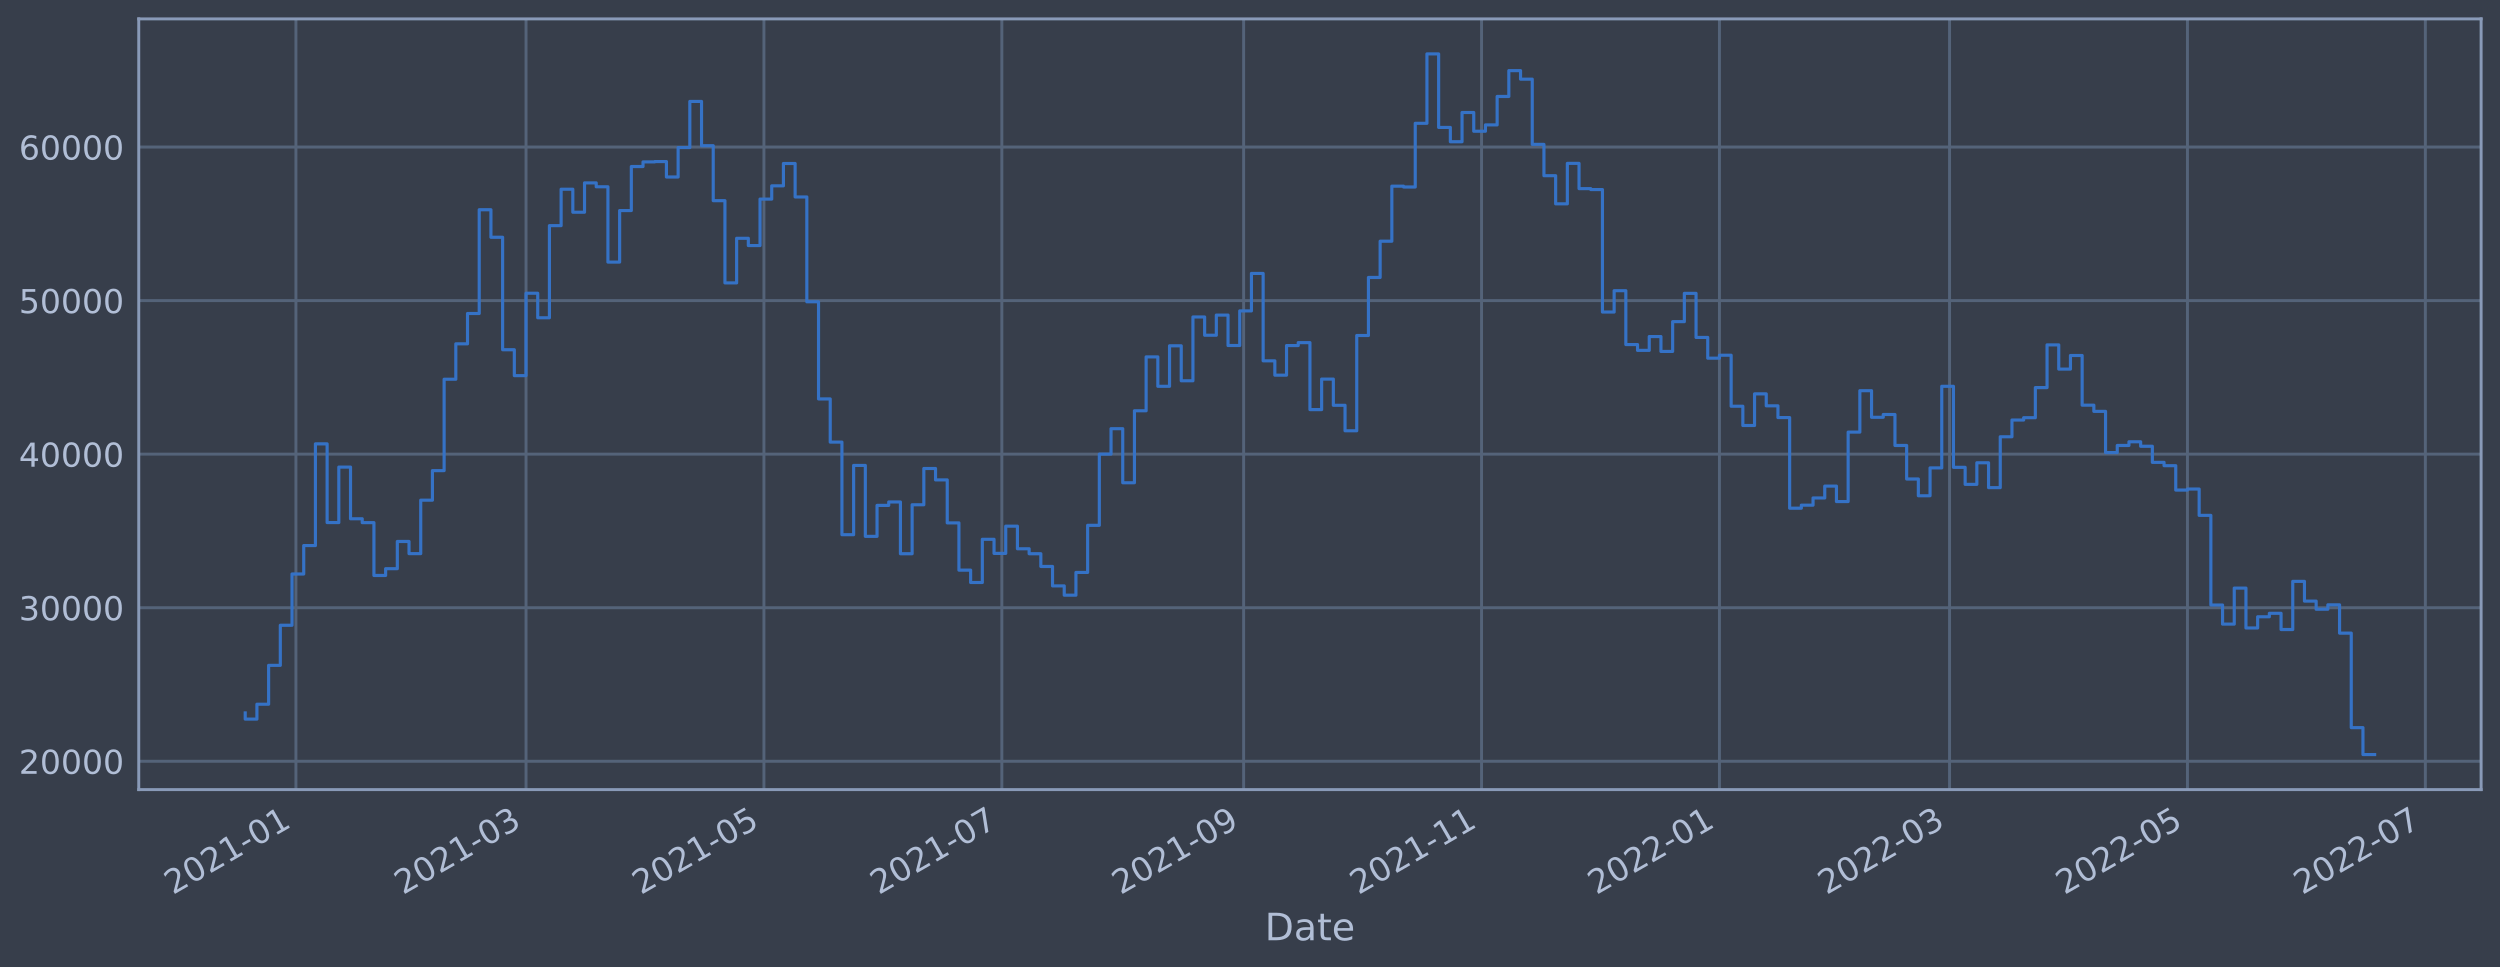
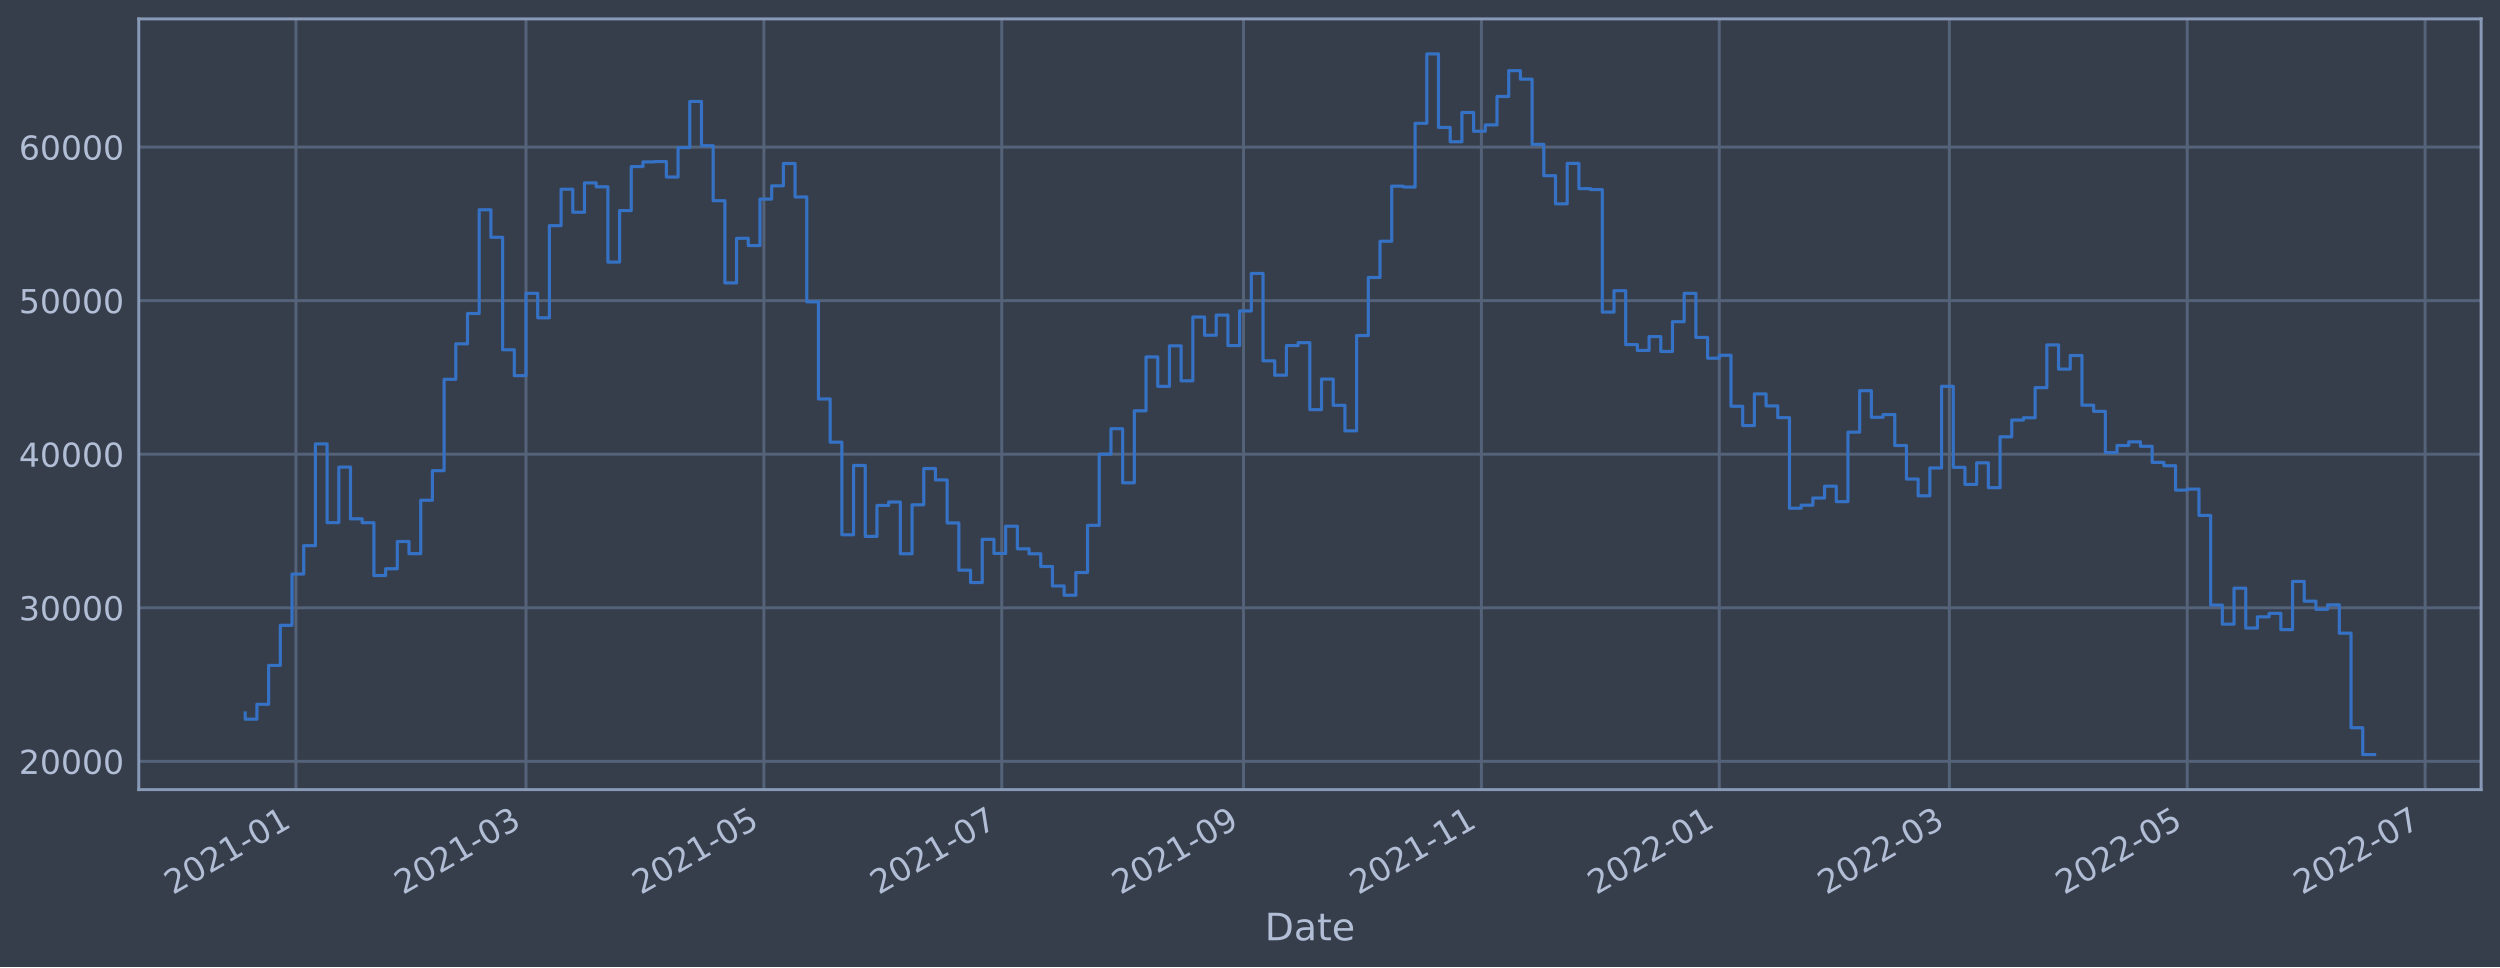
<svg xmlns="http://www.w3.org/2000/svg" xmlns:xlink="http://www.w3.org/1999/xlink" width="952.884pt" height="368.58pt" viewBox="0 0 952.884 368.58" version="1.1">
  <defs>
    <style type="text/css">*{stroke-linejoin: round; stroke-linecap: butt}</style>
  </defs>
  <g id="figure_1">
    <g id="patch_1">
      <path d="M 0 368.58  L 952.884 368.58  L 952.884 0  L 0 0  z " style="fill: #373e4b" />
    </g>
    <g id="axes_1">
      <g id="patch_2">
        <path d="M 52.884 300.96  L 945.684 300.96  L 945.684 7.2  L 52.884 7.2  z " style="fill: #373e4b" />
      </g>
      <g id="matplotlib.axis_1">
        <g id="xtick_1">
          <g id="line2d_1">
-             <path d="M 112.79 300.96  L 112.79 7.2  " clip-path="url(#p7de371a43e)" style="fill: none; stroke: #546379; stroke-width: 1.12; stroke-linecap: square" />
+             <path d="M 112.788 300.96  L 112.788 7.2  " clip-path="url(#p2fbc78dcef)" style="fill: none; stroke: #546379; stroke-width: 1.12; stroke-linecap: square" />
          </g>
          <g id="line2d_2" />
          <g id="text_1">
-             <g style="fill: #b1bed6" transform="translate(65.88712 341.1745)rotate(-30)scale(0.126 -0.126)">
+             <g style="fill: #b1bed6" transform="translate(65.885 341.1745)rotate(-30)scale(0.126 -0.126)">
              <defs>
                <path id="DejaVuSans-32" d="M 1228 531  L 3431 531  L 3431 0  L 469 0  L 469 531  Q 828 903 1448 1529  Q 2069 2156 2228 2338  Q 2531 2678 2651 2914  Q 2772 3150 2772 3378  Q 2772 3750 2511 3984  Q 2250 4219 1831 4219  Q 1534 4219 1204 4116  Q 875 4013 500 3803  L 500 4441  Q 881 4594 1212 4672  Q 1544 4750 1819 4750  Q 2544 4750 2975 4387  Q 3406 4025 3406 3419  Q 3406 3131 3298 2873  Q 3191 2616 2906 2266  Q 2828 2175 2409 1742  Q 1991 1309 1228 531  z " transform="scale(0.015625)" />
                <path id="DejaVuSans-30" d="M 2034 4250  Q 1547 4250 1301 3770  Q 1056 3291 1056 2328  Q 1056 1369 1301 889  Q 1547 409 2034 409  Q 2525 409 2770 889  Q 3016 1369 3016 2328  Q 3016 3291 2770 3770  Q 2525 4250 2034 4250  z M 2034 4750  Q 2819 4750 3233 4129  Q 3647 3509 3647 2328  Q 3647 1150 3233 529  Q 2819 -91 2034 -91  Q 1250 -91 836 529  Q 422 1150 422 2328  Q 422 3509 836 4129  Q 1250 4750 2034 4750  z " transform="scale(0.015625)" />
                <path id="DejaVuSans-31" d="M 794 531  L 1825 531  L 1825 4091  L 703 3866  L 703 4441  L 1819 4666  L 2450 4666  L 2450 531  L 3481 531  L 3481 0  L 794 0  L 794 531  z " transform="scale(0.015625)" />
                <path id="DejaVuSans-2d" d="M 313 2009  L 1997 2009  L 1997 1497  L 313 1497  L 313 2009  z " transform="scale(0.015625)" />
              </defs>
              <use xlink:href="#DejaVuSans-32" />
              <use xlink:href="#DejaVuSans-30" x="63.623" />
              <use xlink:href="#DejaVuSans-32" x="127.246" />
              <use xlink:href="#DejaVuSans-31" x="190.869" />
              <use xlink:href="#DejaVuSans-2d" x="254.492" />
              <use xlink:href="#DejaVuSans-30" x="290.576" />
              <use xlink:href="#DejaVuSans-31" x="354.199" />
            </g>
          </g>
        </g>
        <g id="xtick_2">
          <g id="line2d_3">
-             <path d="M 200.495 300.96  L 200.495 7.2  " clip-path="url(#p7de371a43e)" style="fill: none; stroke: #546379; stroke-width: 1.12; stroke-linecap: square" />
+             <path d="M 200.484 300.96  L 200.484 7.2  " clip-path="url(#p2fbc78dcef)" style="fill: none; stroke: #546379; stroke-width: 1.12; stroke-linecap: square" />
          </g>
          <g id="line2d_4" />
          <g id="text_2">
-             <g style="fill: #b1bed6" transform="translate(153.5921 341.1745)rotate(-30)scale(0.126 -0.126)">
+             <g style="fill: #b1bed6" transform="translate(153.5804 341.1745)rotate(-30)scale(0.126 -0.126)">
              <defs>
                <path id="DejaVuSans-33" d="M 2597 2516  Q 3050 2419 3304 2112  Q 3559 1806 3559 1356  Q 3559 666 3084 287  Q 2609 -91 1734 -91  Q 1441 -91 1130 -33  Q 819 25 488 141  L 488 750  Q 750 597 1062 519  Q 1375 441 1716 441  Q 2309 441 2620 675  Q 2931 909 2931 1356  Q 2931 1769 2642 2001  Q 2353 2234 1838 2234  L 1294 2234  L 1294 2753  L 1863 2753  Q 2328 2753 2575 2939  Q 2822 3125 2822 3475  Q 2822 3834 2567 4026  Q 2313 4219 1838 4219  Q 1578 4219 1281 4162  Q 984 4106 628 3988  L 628 4550  Q 988 4650 1302 4700  Q 1616 4750 1894 4750  Q 2613 4750 3031 4423  Q 3450 4097 3450 3541  Q 3450 3153 3228 2886  Q 3006 2619 2597 2516  z " transform="scale(0.015625)" />
              </defs>
              <use xlink:href="#DejaVuSans-32" />
              <use xlink:href="#DejaVuSans-30" x="63.623" />
              <use xlink:href="#DejaVuSans-32" x="127.246" />
              <use xlink:href="#DejaVuSans-31" x="190.869" />
              <use xlink:href="#DejaVuSans-2d" x="254.492" />
              <use xlink:href="#DejaVuSans-30" x="290.576" />
              <use xlink:href="#DejaVuSans-33" x="354.199" />
            </g>
          </g>
        </g>
        <g id="xtick_3">
          <g id="line2d_5">
-             <path d="M 291.173 300.96  L 291.173 7.2  " clip-path="url(#p7de371a43e)" style="fill: none; stroke: #546379; stroke-width: 1.12; stroke-linecap: square" />
+             <path d="M 291.152 300.96  L 291.152 7.2  " clip-path="url(#p2fbc78dcef)" style="fill: none; stroke: #546379; stroke-width: 1.12; stroke-linecap: square" />
          </g>
          <g id="line2d_6" />
          <g id="text_3">
-             <g style="fill: #b1bed6" transform="translate(244.2701 341.1745)rotate(-30)scale(0.126 -0.126)">
+             <g style="fill: #b1bed6" transform="translate(244.2485 341.1745)rotate(-30)scale(0.126 -0.126)">
              <defs>
                <path id="DejaVuSans-35" d="M 691 4666  L 3169 4666  L 3169 4134  L 1269 4134  L 1269 2991  Q 1406 3038 1543 3061  Q 1681 3084 1819 3084  Q 2600 3084 3056 2656  Q 3513 2228 3513 1497  Q 3513 744 3044 326  Q 2575 -91 1722 -91  Q 1428 -91 1123 -41  Q 819 9 494 109  L 494 744  Q 775 591 1075 516  Q 1375 441 1709 441  Q 2250 441 2565 725  Q 2881 1009 2881 1497  Q 2881 1984 2565 2268  Q 2250 2553 1709 2553  Q 1456 2553 1204 2497  Q 953 2441 691 2322  L 691 4666  z " transform="scale(0.015625)" />
              </defs>
              <use xlink:href="#DejaVuSans-32" />
              <use xlink:href="#DejaVuSans-30" x="63.623" />
              <use xlink:href="#DejaVuSans-32" x="127.246" />
              <use xlink:href="#DejaVuSans-31" x="190.869" />
              <use xlink:href="#DejaVuSans-2d" x="254.492" />
              <use xlink:href="#DejaVuSans-30" x="290.576" />
              <use xlink:href="#DejaVuSans-35" x="354.199" />
            </g>
          </g>
        </g>
        <g id="xtick_4">
          <g id="line2d_7">
-             <path d="M 381.851 300.96  L 381.851 7.2  " clip-path="url(#p7de371a43e)" style="fill: none; stroke: #546379; stroke-width: 1.12; stroke-linecap: square" />
+             <path d="M 381.82 300.96  L 381.82 7.2  " clip-path="url(#p2fbc78dcef)" style="fill: none; stroke: #546379; stroke-width: 1.12; stroke-linecap: square" />
          </g>
          <g id="line2d_8" />
          <g id="text_4">
-             <g style="fill: #b1bed6" transform="translate(334.9481 341.1745)rotate(-30)scale(0.126 -0.126)">
+             <g style="fill: #b1bed6" transform="translate(334.9166 341.1745)rotate(-30)scale(0.126 -0.126)">
              <defs>
                <path id="DejaVuSans-37" d="M 525 4666  L 3525 4666  L 3525 4397  L 1831 0  L 1172 0  L 2766 4134  L 525 4134  L 525 4666  z " transform="scale(0.015625)" />
              </defs>
              <use xlink:href="#DejaVuSans-32" />
              <use xlink:href="#DejaVuSans-30" x="63.623" />
              <use xlink:href="#DejaVuSans-32" x="127.246" />
              <use xlink:href="#DejaVuSans-31" x="190.869" />
              <use xlink:href="#DejaVuSans-2d" x="254.492" />
              <use xlink:href="#DejaVuSans-30" x="290.576" />
              <use xlink:href="#DejaVuSans-37" x="354.199" />
            </g>
          </g>
        </g>
        <g id="xtick_5">
          <g id="line2d_9">
-             <path d="M 474.016 300.96  L 474.016 7.2  " clip-path="url(#p7de371a43e)" style="fill: none; stroke: #546379; stroke-width: 1.12; stroke-linecap: square" />
+             <path d="M 473.974 300.96  L 473.974 7.2  " clip-path="url(#p2fbc78dcef)" style="fill: none; stroke: #546379; stroke-width: 1.12; stroke-linecap: square" />
          </g>
          <g id="line2d_10" />
          <g id="text_5">
-             <g style="fill: #b1bed6" transform="translate(427.1127 341.1745)rotate(-30)scale(0.126 -0.126)">
+             <g style="fill: #b1bed6" transform="translate(427.071 341.1745)rotate(-30)scale(0.126 -0.126)">
              <defs>
                <path id="DejaVuSans-39" d="M 703 97  L 703 672  Q 941 559 1184 500  Q 1428 441 1663 441  Q 2288 441 2617 861  Q 2947 1281 2994 2138  Q 2813 1869 2534 1725  Q 2256 1581 1919 1581  Q 1219 1581 811 2004  Q 403 2428 403 3163  Q 403 3881 828 4315  Q 1253 4750 1959 4750  Q 2769 4750 3195 4129  Q 3622 3509 3622 2328  Q 3622 1225 3098 567  Q 2575 -91 1691 -91  Q 1453 -91 1209 -44  Q 966 3 703 97  z M 1959 2075  Q 2384 2075 2632 2365  Q 2881 2656 2881 3163  Q 2881 3666 2632 3958  Q 2384 4250 1959 4250  Q 1534 4250 1286 3958  Q 1038 3666 1038 3163  Q 1038 2656 1286 2365  Q 1534 2075 1959 2075  z " transform="scale(0.015625)" />
              </defs>
              <use xlink:href="#DejaVuSans-32" />
              <use xlink:href="#DejaVuSans-30" x="63.623" />
              <use xlink:href="#DejaVuSans-32" x="127.246" />
              <use xlink:href="#DejaVuSans-31" x="190.869" />
              <use xlink:href="#DejaVuSans-2d" x="254.492" />
              <use xlink:href="#DejaVuSans-30" x="290.576" />
              <use xlink:href="#DejaVuSans-39" x="354.199" />
            </g>
          </g>
        </g>
        <g id="xtick_6">
          <g id="line2d_11">
-             <path d="M 564.694 300.96  L 564.694 7.2  " clip-path="url(#p7de371a43e)" style="fill: none; stroke: #546379; stroke-width: 1.12; stroke-linecap: square" />
+             <path d="M 564.642 300.96  L 564.642 7.2  " clip-path="url(#p2fbc78dcef)" style="fill: none; stroke: #546379; stroke-width: 1.12; stroke-linecap: square" />
          </g>
          <g id="line2d_12" />
          <g id="text_6">
-             <g style="fill: #b1bed6" transform="translate(517.7907 341.1745)rotate(-30)scale(0.126 -0.126)">
+             <g style="fill: #b1bed6" transform="translate(517.7391 341.1745)rotate(-30)scale(0.126 -0.126)">
              <use xlink:href="#DejaVuSans-32" />
              <use xlink:href="#DejaVuSans-30" x="63.623" />
              <use xlink:href="#DejaVuSans-32" x="127.246" />
              <use xlink:href="#DejaVuSans-31" x="190.869" />
              <use xlink:href="#DejaVuSans-2d" x="254.492" />
              <use xlink:href="#DejaVuSans-31" x="290.576" />
              <use xlink:href="#DejaVuSans-31" x="354.199" />
            </g>
          </g>
        </g>
        <g id="xtick_7">
          <g id="line2d_13">
-             <path d="M 655.372 300.96  L 655.372 7.2  " clip-path="url(#p7de371a43e)" style="fill: none; stroke: #546379; stroke-width: 1.12; stroke-linecap: square" />
+             <path d="M 655.31 300.96  L 655.31 7.2  " clip-path="url(#p2fbc78dcef)" style="fill: none; stroke: #546379; stroke-width: 1.12; stroke-linecap: square" />
          </g>
          <g id="line2d_14" />
          <g id="text_7">
-             <g style="fill: #b1bed6" transform="translate(608.4687 341.1745)rotate(-30)scale(0.126 -0.126)">
+             <g style="fill: #b1bed6" transform="translate(608.4072 341.1745)rotate(-30)scale(0.126 -0.126)">
              <use xlink:href="#DejaVuSans-32" />
              <use xlink:href="#DejaVuSans-30" x="63.623" />
              <use xlink:href="#DejaVuSans-32" x="127.246" />
              <use xlink:href="#DejaVuSans-32" x="190.869" />
              <use xlink:href="#DejaVuSans-2d" x="254.492" />
              <use xlink:href="#DejaVuSans-30" x="290.576" />
              <use xlink:href="#DejaVuSans-31" x="354.199" />
            </g>
          </g>
        </g>
        <g id="xtick_8">
          <g id="line2d_15">
-             <path d="M 743.077 300.96  L 743.077 7.2  " clip-path="url(#p7de371a43e)" style="fill: none; stroke: #546379; stroke-width: 1.12; stroke-linecap: square" />
+             <path d="M 743.006 300.96  L 743.006 7.2  " clip-path="url(#p2fbc78dcef)" style="fill: none; stroke: #546379; stroke-width: 1.12; stroke-linecap: square" />
          </g>
          <g id="line2d_16" />
          <g id="text_8">
-             <g style="fill: #b1bed6" transform="translate(696.1736 341.1745)rotate(-30)scale(0.126 -0.126)">
+             <g style="fill: #b1bed6" transform="translate(696.1026 341.1745)rotate(-30)scale(0.126 -0.126)">
              <use xlink:href="#DejaVuSans-32" />
              <use xlink:href="#DejaVuSans-30" x="63.623" />
              <use xlink:href="#DejaVuSans-32" x="127.246" />
              <use xlink:href="#DejaVuSans-32" x="190.869" />
              <use xlink:href="#DejaVuSans-2d" x="254.492" />
              <use xlink:href="#DejaVuSans-30" x="290.576" />
              <use xlink:href="#DejaVuSans-33" x="354.199" />
            </g>
          </g>
        </g>
        <g id="xtick_9">
          <g id="line2d_17">
-             <path d="M 833.755 300.96  L 833.755 7.2  " clip-path="url(#p7de371a43e)" style="fill: none; stroke: #546379; stroke-width: 1.12; stroke-linecap: square" />
+             <path d="M 833.674 300.96  L 833.674 7.2  " clip-path="url(#p2fbc78dcef)" style="fill: none; stroke: #546379; stroke-width: 1.12; stroke-linecap: square" />
          </g>
          <g id="line2d_18" />
          <g id="text_9">
-             <g style="fill: #b1bed6" transform="translate(786.8517 341.1745)rotate(-30)scale(0.126 -0.126)">
+             <g style="fill: #b1bed6" transform="translate(786.7707 341.1745)rotate(-30)scale(0.126 -0.126)">
              <use xlink:href="#DejaVuSans-32" />
              <use xlink:href="#DejaVuSans-30" x="63.623" />
              <use xlink:href="#DejaVuSans-32" x="127.246" />
              <use xlink:href="#DejaVuSans-32" x="190.869" />
              <use xlink:href="#DejaVuSans-2d" x="254.492" />
              <use xlink:href="#DejaVuSans-30" x="290.576" />
              <use xlink:href="#DejaVuSans-35" x="354.199" />
            </g>
          </g>
        </g>
        <g id="xtick_10">
          <g id="line2d_19">
-             <path d="M 924.433 300.96  L 924.433 7.2  " clip-path="url(#p7de371a43e)" style="fill: none; stroke: #546379; stroke-width: 1.12; stroke-linecap: square" />
+             <path d="M 924.342 300.96  L 924.342 7.2  " clip-path="url(#p2fbc78dcef)" style="fill: none; stroke: #546379; stroke-width: 1.12; stroke-linecap: square" />
          </g>
          <g id="line2d_20" />
          <g id="text_10">
-             <g style="fill: #b1bed6" transform="translate(877.5297 341.1745)rotate(-30)scale(0.126 -0.126)">
+             <g style="fill: #b1bed6" transform="translate(877.4388 341.1745)rotate(-30)scale(0.126 -0.126)">
              <use xlink:href="#DejaVuSans-32" />
              <use xlink:href="#DejaVuSans-30" x="63.623" />
              <use xlink:href="#DejaVuSans-32" x="127.246" />
              <use xlink:href="#DejaVuSans-32" x="190.869" />
              <use xlink:href="#DejaVuSans-2d" x="254.492" />
              <use xlink:href="#DejaVuSans-30" x="290.576" />
              <use xlink:href="#DejaVuSans-37" x="354.199" />
            </g>
          </g>
        </g>
        <g id="text_11">
          <g style="fill: #b1bed6" transform="translate(482.0746 358.3856)scale(0.144 -0.144)">
            <defs>
              <path id="DejaVuSans-44" d="M 1259 4147  L 1259 519  L 2022 519  Q 2988 519 3436 956  Q 3884 1394 3884 2338  Q 3884 3275 3436 3711  Q 2988 4147 2022 4147  L 1259 4147  z M 628 4666  L 1925 4666  Q 3281 4666 3915 4102  Q 4550 3538 4550 2338  Q 4550 1131 3912 565  Q 3275 0 1925 0  L 628 0  L 628 4666  z " transform="scale(0.015625)" />
              <path id="DejaVuSans-61" d="M 2194 1759  Q 1497 1759 1228 1600  Q 959 1441 959 1056  Q 959 750 1161 570  Q 1363 391 1709 391  Q 2188 391 2477 730  Q 2766 1069 2766 1631  L 2766 1759  L 2194 1759  z M 3341 1997  L 3341 0  L 2766 0  L 2766 531  Q 2569 213 2275 61  Q 1981 -91 1556 -91  Q 1019 -91 701 211  Q 384 513 384 1019  Q 384 1609 779 1909  Q 1175 2209 1959 2209  L 2766 2209  L 2766 2266  Q 2766 2663 2505 2880  Q 2244 3097 1772 3097  Q 1472 3097 1187 3025  Q 903 2953 641 2809  L 641 3341  Q 956 3463 1253 3523  Q 1550 3584 1831 3584  Q 2591 3584 2966 3190  Q 3341 2797 3341 1997  z " transform="scale(0.015625)" />
              <path id="DejaVuSans-74" d="M 1172 4494  L 1172 3500  L 2356 3500  L 2356 3053  L 1172 3053  L 1172 1153  Q 1172 725 1289 603  Q 1406 481 1766 481  L 2356 481  L 2356 0  L 1766 0  Q 1100 0 847 248  Q 594 497 594 1153  L 594 3053  L 172 3053  L 172 3500  L 594 3500  L 594 4494  L 1172 4494  z " transform="scale(0.015625)" />
              <path id="DejaVuSans-65" d="M 3597 1894  L 3597 1613  L 953 1613  Q 991 1019 1311 708  Q 1631 397 2203 397  Q 2534 397 2845 478  Q 3156 559 3463 722  L 3463 178  Q 3153 47 2828 -22  Q 2503 -91 2169 -91  Q 1331 -91 842 396  Q 353 884 353 1716  Q 353 2575 817 3079  Q 1281 3584 2069 3584  Q 2775 3584 3186 3129  Q 3597 2675 3597 1894  z M 3022 2063  Q 3016 2534 2758 2815  Q 2500 3097 2075 3097  Q 1594 3097 1305 2825  Q 1016 2553 972 2059  L 3022 2063  z " transform="scale(0.015625)" />
            </defs>
            <use xlink:href="#DejaVuSans-44" />
            <use xlink:href="#DejaVuSans-61" x="77.002" />
            <use xlink:href="#DejaVuSans-74" x="138.281" />
            <use xlink:href="#DejaVuSans-65" x="177.49" />
          </g>
        </g>
      </g>
      <g id="matplotlib.axis_2">
        <g id="ytick_1">
          <g id="line2d_21">
-             <path d="M 52.884 290.162  L 945.684 290.162  " clip-path="url(#p7de371a43e)" style="fill: none; stroke: #546379; stroke-width: 1.12; stroke-linecap: square" />
+             <path d="M 52.884 290.19  L 945.684 290.19  " clip-path="url(#p2fbc78dcef)" style="fill: none; stroke: #546379; stroke-width: 1.12; stroke-linecap: square" />
          </g>
          <g id="line2d_22" />
          <g id="text_12">
-             <g style="fill: #b1bed6" transform="translate(7.2 294.9493)scale(0.126 -0.126)">
+             <g style="fill: #b1bed6" transform="translate(7.2 294.977)scale(0.126 -0.126)">
              <use xlink:href="#DejaVuSans-32" />
              <use xlink:href="#DejaVuSans-30" x="63.623" />
              <use xlink:href="#DejaVuSans-30" x="127.246" />
              <use xlink:href="#DejaVuSans-30" x="190.869" />
              <use xlink:href="#DejaVuSans-30" x="254.492" />
            </g>
          </g>
        </g>
        <g id="ytick_2">
          <g id="line2d_23">
-             <path d="M 52.884 231.632  L 945.684 231.632  " clip-path="url(#p7de371a43e)" style="fill: none; stroke: #546379; stroke-width: 1.12; stroke-linecap: square" />
+             <path d="M 52.884 231.654  L 945.684 231.654  " clip-path="url(#p2fbc78dcef)" style="fill: none; stroke: #546379; stroke-width: 1.12; stroke-linecap: square" />
          </g>
          <g id="line2d_24" />
          <g id="text_13">
-             <g style="fill: #b1bed6" transform="translate(7.2 236.4194)scale(0.126 -0.126)">
+             <g style="fill: #b1bed6" transform="translate(7.2 236.4411)scale(0.126 -0.126)">
              <use xlink:href="#DejaVuSans-33" />
              <use xlink:href="#DejaVuSans-30" x="63.623" />
              <use xlink:href="#DejaVuSans-30" x="127.246" />
              <use xlink:href="#DejaVuSans-30" x="190.869" />
              <use xlink:href="#DejaVuSans-30" x="254.492" />
            </g>
          </g>
        </g>
        <g id="ytick_3">
          <g id="line2d_25">
-             <path d="M 52.884 173.102  L 945.684 173.102  " clip-path="url(#p7de371a43e)" style="fill: none; stroke: #546379; stroke-width: 1.12; stroke-linecap: square" />
+             <path d="M 52.884 173.118  L 945.684 173.118  " clip-path="url(#p2fbc78dcef)" style="fill: none; stroke: #546379; stroke-width: 1.12; stroke-linecap: square" />
          </g>
          <g id="line2d_26" />
          <g id="text_14">
-             <g style="fill: #b1bed6" transform="translate(7.2 177.8895)scale(0.126 -0.126)">
+             <g style="fill: #b1bed6" transform="translate(7.2 177.9052)scale(0.126 -0.126)">
              <defs>
                <path id="DejaVuSans-34" d="M 2419 4116  L 825 1625  L 2419 1625  L 2419 4116  z M 2253 4666  L 3047 4666  L 3047 1625  L 3713 1625  L 3713 1100  L 3047 1100  L 3047 0  L 2419 0  L 2419 1100  L 313 1100  L 313 1709  L 2253 4666  z " transform="scale(0.015625)" />
              </defs>
              <use xlink:href="#DejaVuSans-34" />
              <use xlink:href="#DejaVuSans-30" x="63.623" />
              <use xlink:href="#DejaVuSans-30" x="127.246" />
              <use xlink:href="#DejaVuSans-30" x="190.869" />
              <use xlink:href="#DejaVuSans-30" x="254.492" />
            </g>
          </g>
        </g>
        <g id="ytick_4">
          <g id="line2d_27">
-             <path d="M 52.884 114.573  L 945.684 114.573  " clip-path="url(#p7de371a43e)" style="fill: none; stroke: #546379; stroke-width: 1.12; stroke-linecap: square" />
+             <path d="M 52.884 114.582  L 945.684 114.582  " clip-path="url(#p2fbc78dcef)" style="fill: none; stroke: #546379; stroke-width: 1.12; stroke-linecap: square" />
          </g>
          <g id="line2d_28" />
          <g id="text_15">
-             <g style="fill: #b1bed6" transform="translate(7.2 119.3596)scale(0.126 -0.126)">
+             <g style="fill: #b1bed6" transform="translate(7.2 119.3693)scale(0.126 -0.126)">
              <use xlink:href="#DejaVuSans-35" />
              <use xlink:href="#DejaVuSans-30" x="63.623" />
              <use xlink:href="#DejaVuSans-30" x="127.246" />
              <use xlink:href="#DejaVuSans-30" x="190.869" />
              <use xlink:href="#DejaVuSans-30" x="254.492" />
            </g>
          </g>
        </g>
        <g id="ytick_5">
          <g id="line2d_29">
-             <path d="M 52.884 56.043  L 945.684 56.043  " clip-path="url(#p7de371a43e)" style="fill: none; stroke: #546379; stroke-width: 1.12; stroke-linecap: square" />
+             <path d="M 52.884 56.046  L 945.684 56.046  " clip-path="url(#p2fbc78dcef)" style="fill: none; stroke: #546379; stroke-width: 1.12; stroke-linecap: square" />
          </g>
          <g id="line2d_30" />
          <g id="text_16">
-             <g style="fill: #b1bed6" transform="translate(7.2 60.8297)scale(0.126 -0.126)">
+             <g style="fill: #b1bed6" transform="translate(7.2 60.83335)scale(0.126 -0.126)">
              <defs>
                <path id="DejaVuSans-36" d="M 2113 2584  Q 1688 2584 1439 2293  Q 1191 2003 1191 1497  Q 1191 994 1439 701  Q 1688 409 2113 409  Q 2538 409 2786 701  Q 3034 994 3034 1497  Q 3034 2003 2786 2293  Q 2538 2584 2113 2584  z M 3366 4563  L 3366 3988  Q 3128 4100 2886 4159  Q 2644 4219 2406 4219  Q 1781 4219 1451 3797  Q 1122 3375 1075 2522  Q 1259 2794 1537 2939  Q 1816 3084 2150 3084  Q 2853 3084 3261 2657  Q 3669 2231 3669 1497  Q 3669 778 3244 343  Q 2819 -91 2113 -91  Q 1303 -91 875 529  Q 447 1150 447 2328  Q 447 3434 972 4092  Q 1497 4750 2381 4750  Q 2619 4750 2861 4703  Q 3103 4656 3366 4563  z " transform="scale(0.015625)" />
              </defs>
              <use xlink:href="#DejaVuSans-36" />
              <use xlink:href="#DejaVuSans-30" x="63.623" />
              <use xlink:href="#DejaVuSans-30" x="127.246" />
              <use xlink:href="#DejaVuSans-30" x="190.869" />
              <use xlink:href="#DejaVuSans-30" x="254.492" />
            </g>
          </g>
        </g>
      </g>
      <g id="line2d_31">
-         <path d="M 93.466 271.721  L 93.466 274.093  L 97.925 274.093  L 97.925 268.415  L 102.385 268.415  L 102.385 253.601  L 106.844 253.601  L 106.844 238.325  L 111.304 238.325  L 111.304 218.782  L 115.763 218.782  L 115.763 207.947  L 120.223 207.947  L 120.223 169.179  L 124.683 169.179  L 124.683 199.178  L 129.142 199.178  L 129.142 178.028  L 133.602 178.028  L 133.602 197.726  L 138.061 197.726  L 138.061 199.213  L 142.521 199.213  L 142.521 219.343  L 146.98 219.343  L 146.98 216.755  L 151.44 216.755  L 151.44 206.381  L 155.9 206.381  L 155.9 211.013  L 160.359 211.013  L 160.359 190.649  L 164.819 190.649  L 164.819 179.376  L 169.278 179.376  L 169.278 144.551  L 173.738 144.551  L 173.738 131.048  L 178.197 131.048  L 178.197 119.488  L 182.657 119.488  L 182.657 79.943  L 187.117 79.943  L 187.117 90.438  L 191.576 90.438  L 191.576 133.3  L 196.036 133.3  L 196.036 143.171  L 200.495 143.171  L 200.495 111.777  L 204.955 111.777  L 204.955 121.119  L 209.415 121.119  L 209.415 86.001  L 213.874 86.001  L 213.874 72.119  L 218.334 72.119  L 218.334 80.89  L 222.793 80.89  L 222.793 69.704  L 227.253 69.704  L 227.253 71.195  L 231.712 71.195  L 231.712 99.892  L 236.172 99.892  L 236.172 80.251  L 240.632 80.251  L 240.632 63.475  L 245.091 63.475  L 245.091 61.712  L 249.551 61.712  L 249.551 61.579  L 254.01 61.579  L 254.01 67.464  L 258.47 67.464  L 258.47 56.248  L 262.929 56.248  L 262.929 38.664  L 267.389 38.664  L 267.389 55.533  L 271.849 55.533  L 271.849 76.482  L 276.308 76.482  L 276.308 107.823  L 280.768 107.823  L 280.768 90.829  L 285.227 90.829  L 285.227 93.595  L 289.687 93.595  L 289.687 75.882  L 294.146 75.882  L 294.146 70.832  L 298.606 70.832  L 298.606 62.312  L 303.066 62.312  L 303.066 75.065  L 307.525 75.065  L 307.525 115.026  L 311.985 115.026  L 311.985 152.054  L 316.444 152.054  L 316.444 168.512  L 320.904 168.512  L 320.904 203.804  L 325.363 203.804  L 325.363 177.398  L 329.823 177.398  L 329.823 204.43  L 334.283 204.43  L 334.283 192.636  L 338.742 192.636  L 338.742 191.332  L 343.202 191.332  L 343.202 211.06  L 347.661 211.06  L 347.661 192.391  L 352.121 192.391  L 352.121 178.564  L 356.58 178.564  L 356.58 182.907  L 361.04 182.907  L 361.04 199.299  L 365.5 199.299  L 365.5 217.307  L 369.959 217.307  L 369.959 222.03  L 374.419 222.03  L 374.419 205.548  L 378.878 205.548  L 378.878 210.931  L 383.338 210.931  L 383.338 200.557  L 387.797 200.557  L 387.797 209.162  L 392.257 209.162  L 392.257 211.056  L 396.717 211.056  L 396.717 215.908  L 401.176 215.908  L 401.176 223.314  L 405.636 223.314  L 405.636 226.857  L 410.095 226.857  L 410.095 218.183  L 414.555 218.183  L 414.555 200.23  L 419.015 200.23  L 419.015 173.088  L 423.474 173.088  L 423.474 163.392  L 427.934 163.392  L 427.934 184.001  L 432.393 184.001  L 432.393 156.562  L 436.853 156.562  L 436.853 136.033  L 441.312 136.033  L 441.312 147.245  L 445.772 147.245  L 445.772 131.801  L 450.232 131.801  L 450.232 145.138  L 454.691 145.138  L 454.691 120.823  L 459.151 120.823  L 459.151 127.774  L 463.61 127.774  L 463.61 120.093  L 468.07 120.093  L 468.07 131.694  L 472.529 131.694  L 472.529 118.5  L 476.989 118.5  L 476.989 104.218  L 481.449 104.218  L 481.449 137.526  L 485.908 137.526  L 485.908 142.99  L 490.368 142.99  L 490.368 131.709  L 494.827 131.709  L 494.827 130.589  L 499.287 130.589  L 499.287 156.12  L 503.746 156.12  L 503.746 144.487  L 508.206 144.487  L 508.206 154.475  L 512.666 154.475  L 512.666 164.192  L 517.125 164.192  L 517.125 127.876  L 521.585 127.876  L 521.585 105.759  L 526.044 105.759  L 526.044 91.937  L 530.504 91.937  L 530.504 70.956  L 534.963 70.956  L 534.963 71.274  L 539.423 71.274  L 539.423 46.993  L 543.883 46.993  L 543.883 20.553  L 548.342 20.553  L 548.342 48.567  L 552.802 48.567  L 552.802 54.022  L 557.261 54.022  L 557.261 42.878  L 561.721 42.878  L 561.721 50.017  L 566.18 50.017  L 566.18 47.604  L 570.64 47.604  L 570.64 36.767  L 575.1 36.767  L 575.1 26.914  L 579.559 26.914  L 579.559 30.167  L 584.019 30.167  L 584.019 55.034  L 588.478 55.034  L 588.478 66.97  L 592.938 66.97  L 592.938 77.69  L 597.397 77.69  L 597.397 62.273  L 601.857 62.273  L 601.857 71.891  L 606.317 71.891  L 606.317 72.257  L 610.776 72.257  L 610.776 118.94  L 615.236 118.94  L 615.236 110.795  L 619.695 110.795  L 619.695 131.327  L 624.155 131.327  L 624.155 133.553  L 628.615 133.553  L 628.615 128.278  L 633.074 128.278  L 633.074 133.95  L 637.534 133.95  L 637.534 122.601  L 641.993 122.601  L 641.993 111.816  L 646.453 111.816  L 646.453 128.612  L 650.912 128.612  L 650.912 136.524  L 655.372 136.524  L 655.372 135.398  L 659.832 135.398  L 659.832 154.837  L 664.291 154.837  L 664.291 162.19  L 668.751 162.19  L 668.751 150.124  L 673.21 150.124  L 673.21 154.686  L 677.67 154.686  L 677.67 159.164  L 682.129 159.164  L 682.129 193.7  L 686.589 193.7  L 686.589 192.541  L 691.049 192.541  L 691.049 189.802  L 695.508 189.802  L 695.508 185.285  L 699.968 185.285  L 699.968 191.173  L 704.427 191.173  L 704.427 164.701  L 708.887 164.701  L 708.887 148.91  L 713.346 148.91  L 713.346 159.048  L 717.806 159.048  L 717.806 157.996  L 722.266 157.996  L 722.266 169.791  L 726.725 169.791  L 726.725 182.571  L 731.185 182.571  L 731.185 188.955  L 735.644 188.955  L 735.644 178.347  L 740.104 178.347  L 740.104 147.239  L 744.563 147.239  L 744.563 178.129  L 749.023 178.129  L 749.023 184.618  L 753.483 184.618  L 753.483 176.392  L 757.942 176.392  L 757.942 185.86  L 762.402 185.86  L 762.402 166.471  L 766.861 166.471  L 766.861 160.095  L 771.321 160.095  L 771.321 159.215  L 775.78 159.215  L 775.78 147.734  L 780.24 147.734  L 780.24 131.453  L 784.7 131.453  L 784.7 140.681  L 789.159 140.681  L 789.159 135.494  L 793.619 135.494  L 793.619 154.43  L 798.078 154.43  L 798.078 156.786  L 802.538 156.786  L 802.538 172.504  L 806.997 172.504  L 806.997 169.789  L 811.457 169.789  L 811.457 168.387  L 815.917 168.387  L 815.917 170.094  L 820.376 170.094  L 820.376 176.23  L 824.836 176.23  L 824.836 177.496  L 829.295 177.496  L 829.295 186.791  L 833.755 186.791  L 833.755 186.405  L 838.215 186.405  L 838.215 196.438  L 842.674 196.438  L 842.674 230.604  L 847.134 230.604  L 847.134 237.888  L 851.593 237.888  L 851.593 224.156  L 856.053 224.156  L 856.053 239.353  L 860.512 239.353  L 860.512 235.086  L 864.972 235.086  L 864.972 233.771  L 869.432 233.771  L 869.432 239.95  L 873.891 239.95  L 873.891 221.591  L 878.351 221.591  L 878.351 229.116  L 882.81 229.116  L 882.81 232.21  L 887.27 232.21  L 887.27 230.525  L 891.729 230.525  L 891.729 241.322  L 896.189 241.322  L 896.189 277.348  L 900.649 277.348  L 900.649 287.607  L 905.102 287.607  L 905.102 287.607  " clip-path="url(#p7de371a43e)" style="fill: none; stroke: #3572c6; stroke-width: 1.2; stroke-linecap: square" />
+         <path d="M 93.466 271.747  L 93.466 274.119  L 97.925 274.119  L 97.925 268.441  L 102.384 268.441  L 102.384 253.625  L 106.843 253.625  L 106.843 238.347  L 111.302 238.347  L 111.302 218.803  L 115.761 218.803  L 115.761 207.967  L 120.22 207.967  L 120.22 169.195  L 124.679 169.195  L 124.679 199.196  L 129.138 199.196  L 129.138 178.044  L 133.597 178.044  L 133.597 197.744  L 138.056 197.744  L 138.056 199.231  L 142.516 199.231  L 142.516 219.363  L 146.975 219.363  L 146.975 216.775  L 151.434 216.775  L 151.434 206.4  L 155.893 206.4  L 155.893 211.032  L 160.352 211.032  L 160.352 190.667  L 164.811 190.667  L 164.811 179.393  L 169.27 179.393  L 169.27 144.563  L 173.729 144.563  L 173.729 131.059  L 178.188 131.059  L 178.188 119.499  L 182.647 119.499  L 182.647 79.949  L 187.106 79.949  L 187.106 90.446  L 191.565 90.446  L 191.565 133.311  L 196.025 133.311  L 196.025 143.183  L 200.484 143.183  L 200.484 111.786  L 204.943 111.786  L 204.943 121.129  L 209.402 121.129  L 209.402 86.008  L 213.861 86.008  L 213.861 72.125  L 218.32 72.125  L 218.32 80.896  L 222.779 80.896  L 222.779 69.709  L 227.238 69.709  L 227.238 71.2  L 231.697 71.2  L 231.697 99.9  L 236.156 99.9  L 236.156 80.257  L 240.615 80.257  L 240.615 63.48  L 245.075 63.48  L 245.075 61.717  L 249.534 61.717  L 249.534 61.583  L 253.993 61.583  L 253.993 67.469  L 258.452 67.469  L 258.452 56.252  L 262.911 56.252  L 262.911 38.666  L 267.37 38.666  L 267.37 55.537  L 271.829 55.537  L 271.829 76.488  L 276.288 76.488  L 276.288 107.832  L 280.747 107.832  L 280.747 90.836  L 285.206 90.836  L 285.206 93.602  L 289.665 93.602  L 289.665 75.887  L 294.124 75.887  L 294.124 70.837  L 298.584 70.837  L 298.584 62.317  L 303.043 62.317  L 303.043 75.071  L 307.502 75.071  L 307.502 115.036  L 311.961 115.036  L 311.961 152.067  L 316.42 152.067  L 316.42 168.527  L 320.879 168.527  L 320.879 203.823  L 325.338 203.823  L 325.338 177.414  L 329.797 177.414  L 329.797 204.449  L 334.256 204.449  L 334.256 192.654  L 338.715 192.654  L 338.715 191.349  L 343.174 191.349  L 343.174 211.079  L 347.634 211.079  L 347.634 192.408  L 352.093 192.408  L 352.093 178.581  L 356.552 178.581  L 356.552 182.924  L 361.011 182.924  L 361.011 199.318  L 365.47 199.318  L 365.47 217.327  L 369.929 217.327  L 369.929 222.051  L 374.388 222.051  L 374.388 205.567  L 378.847 205.567  L 378.847 210.951  L 383.306 210.951  L 383.306 200.576  L 387.765 200.576  L 387.765 209.182  L 392.224 209.182  L 392.224 211.075  L 396.683 211.075  L 396.683 215.928  L 401.143 215.928  L 401.143 223.335  L 405.602 223.335  L 405.602 226.878  L 410.061 226.878  L 410.061 218.203  L 414.52 218.203  L 414.52 200.248  L 418.979 200.248  L 418.979 173.103  L 423.438 173.103  L 423.438 163.407  L 427.897 163.407  L 427.897 184.018  L 432.356 184.018  L 432.356 156.576  L 436.815 156.576  L 436.815 136.045  L 441.274 136.045  L 441.274 147.258  L 445.733 147.258  L 445.733 131.813  L 450.193 131.813  L 450.193 145.151  L 454.652 145.151  L 454.652 120.834  L 459.111 120.834  L 459.111 127.785  L 463.57 127.785  L 463.57 120.103  L 468.029 120.103  L 468.029 131.705  L 472.488 131.705  L 472.488 118.51  L 476.947 118.51  L 476.947 104.227  L 481.406 104.227  L 481.406 137.538  L 485.865 137.538  L 485.865 143.003  L 490.324 143.003  L 490.324 131.721  L 494.783 131.721  L 494.783 130.6  L 499.242 130.6  L 499.242 156.134  L 503.702 156.134  L 503.702 144.5  L 508.161 144.5  L 508.161 154.488  L 512.62 154.488  L 512.62 164.207  L 517.079 164.207  L 517.079 127.887  L 521.538 127.887  L 521.538 105.768  L 525.997 105.768  L 525.997 91.945  L 530.456 91.945  L 530.456 70.961  L 534.915 70.961  L 534.915 71.279  L 539.374 71.279  L 539.374 46.995  L 543.833 46.995  L 543.833 20.553  L 548.292 20.553  L 548.292 48.57  L 552.752 48.57  L 552.752 54.026  L 557.211 54.026  L 557.211 42.881  L 561.67 42.881  L 561.67 50.02  L 566.129 50.02  L 566.129 47.606  L 570.588 47.606  L 570.588 36.769  L 575.047 36.769  L 575.047 26.915  L 579.506 26.915  L 579.506 30.168  L 583.965 30.168  L 583.965 55.038  L 588.424 55.038  L 588.424 66.975  L 592.883 66.975  L 592.883 77.696  L 597.342 77.696  L 597.342 62.278  L 601.801 62.278  L 601.801 71.896  L 606.261 71.896  L 606.261 72.262  L 610.72 72.262  L 610.72 118.95  L 615.179 118.95  L 615.179 110.804  L 619.638 110.804  L 619.638 131.338  L 624.097 131.338  L 624.097 133.565  L 628.556 133.565  L 628.556 128.289  L 633.015 128.289  L 633.015 133.962  L 637.474 133.962  L 637.474 122.611  L 641.933 122.611  L 641.933 111.826  L 646.392 111.826  L 646.392 128.623  L 650.851 128.623  L 650.851 136.536  L 655.31 136.536  L 655.31 135.409  L 659.77 135.409  L 659.77 154.851  L 664.229 154.851  L 664.229 162.205  L 668.688 162.205  L 668.688 150.137  L 673.147 150.137  L 673.147 154.7  L 677.606 154.7  L 677.606 159.178  L 682.065 159.178  L 682.065 193.718  L 686.524 193.718  L 686.524 192.559  L 690.983 192.559  L 690.983 189.819  L 695.442 189.819  L 695.442 185.302  L 699.901 185.302  L 699.901 191.19  L 704.36 191.19  L 704.36 164.716  L 708.82 164.716  L 708.82 148.924  L 713.279 148.924  L 713.279 159.062  L 717.738 159.062  L 717.738 158.01  L 722.197 158.01  L 722.197 169.807  L 726.656 169.807  L 726.656 182.587  L 731.115 182.587  L 731.115 188.973  L 735.574 188.973  L 735.574 178.364  L 740.033 178.364  L 740.033 147.252  L 744.492 147.252  L 744.492 178.145  L 748.951 178.145  L 748.951 184.635  L 753.41 184.635  L 753.41 176.409  L 757.869 176.409  L 757.869 185.877  L 762.329 185.877  L 762.329 166.486  L 766.788 166.486  L 766.788 160.11  L 771.247 160.11  L 771.247 159.23  L 775.706 159.23  L 775.706 147.747  L 780.165 147.747  L 780.165 131.464  L 784.624 131.464  L 784.624 140.694  L 789.083 140.694  L 789.083 135.506  L 793.542 135.506  L 793.542 154.444  L 798.001 154.444  L 798.001 156.8  L 802.46 156.8  L 802.46 172.52  L 806.919 172.52  L 806.919 169.804  L 811.379 169.804  L 811.379 168.402  L 815.838 168.402  L 815.838 170.109  L 820.297 170.109  L 820.297 176.247  L 824.756 176.247  L 824.756 177.513  L 829.215 177.513  L 829.215 186.809  L 833.674 186.809  L 833.674 186.422  L 838.133 186.422  L 838.133 196.456  L 842.592 196.456  L 842.592 230.626  L 847.051 230.626  L 847.051 237.911  L 851.51 237.911  L 851.51 224.177  L 855.969 224.177  L 855.969 239.375  L 860.428 239.375  L 860.428 235.108  L 864.888 235.108  L 864.888 233.793  L 869.347 233.793  L 869.347 239.973  L 873.806 239.973  L 873.806 221.612  L 878.265 221.612  L 878.265 229.138  L 882.724 229.138  L 882.724 232.232  L 887.183 232.232  L 887.183 230.546  L 891.642 230.546  L 891.642 241.345  L 896.101 241.345  L 896.101 277.375  L 900.56 277.375  L 900.56 287.607  L 905.102 287.607  L 905.102 287.607  " clip-path="url(#p2fbc78dcef)" style="fill: none; stroke: #3572c6; stroke-width: 1.2; stroke-linecap: square" />
      </g>
      <g id="patch_3">
        <path d="M 52.884 300.96  L 52.884 7.2  " style="fill: none; stroke: #899ab8; stroke-width: 1.12; stroke-linejoin: miter; stroke-linecap: square" />
      </g>
      <g id="patch_4">
        <path d="M 945.684 300.96  L 945.684 7.2  " style="fill: none; stroke: #899ab8; stroke-width: 1.12; stroke-linejoin: miter; stroke-linecap: square" />
      </g>
      <g id="patch_5">
        <path d="M 52.884 300.96  L 945.684 300.96  " style="fill: none; stroke: #899ab8; stroke-width: 1.12; stroke-linejoin: miter; stroke-linecap: square" />
      </g>
      <g id="patch_6">
        <path d="M 52.884 7.2  L 945.684 7.2  " style="fill: none; stroke: #899ab8; stroke-width: 1.12; stroke-linejoin: miter; stroke-linecap: square" />
      </g>
    </g>
  </g>
  <defs>
-     <clipPath id="p7de371a43e">
+     <clipPath id="p2fbc78dcef">
      <rect x="52.884" y="7.2" width="892.8" height="293.76" />
    </clipPath>
  </defs>
</svg>
